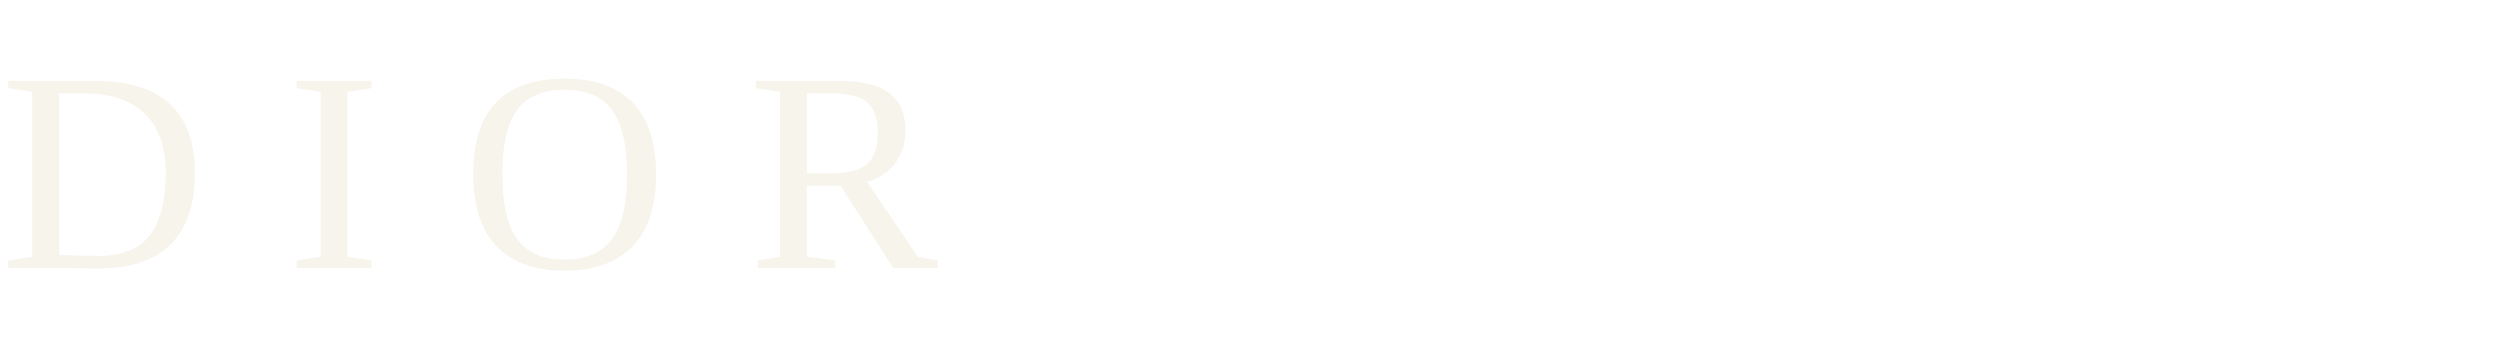
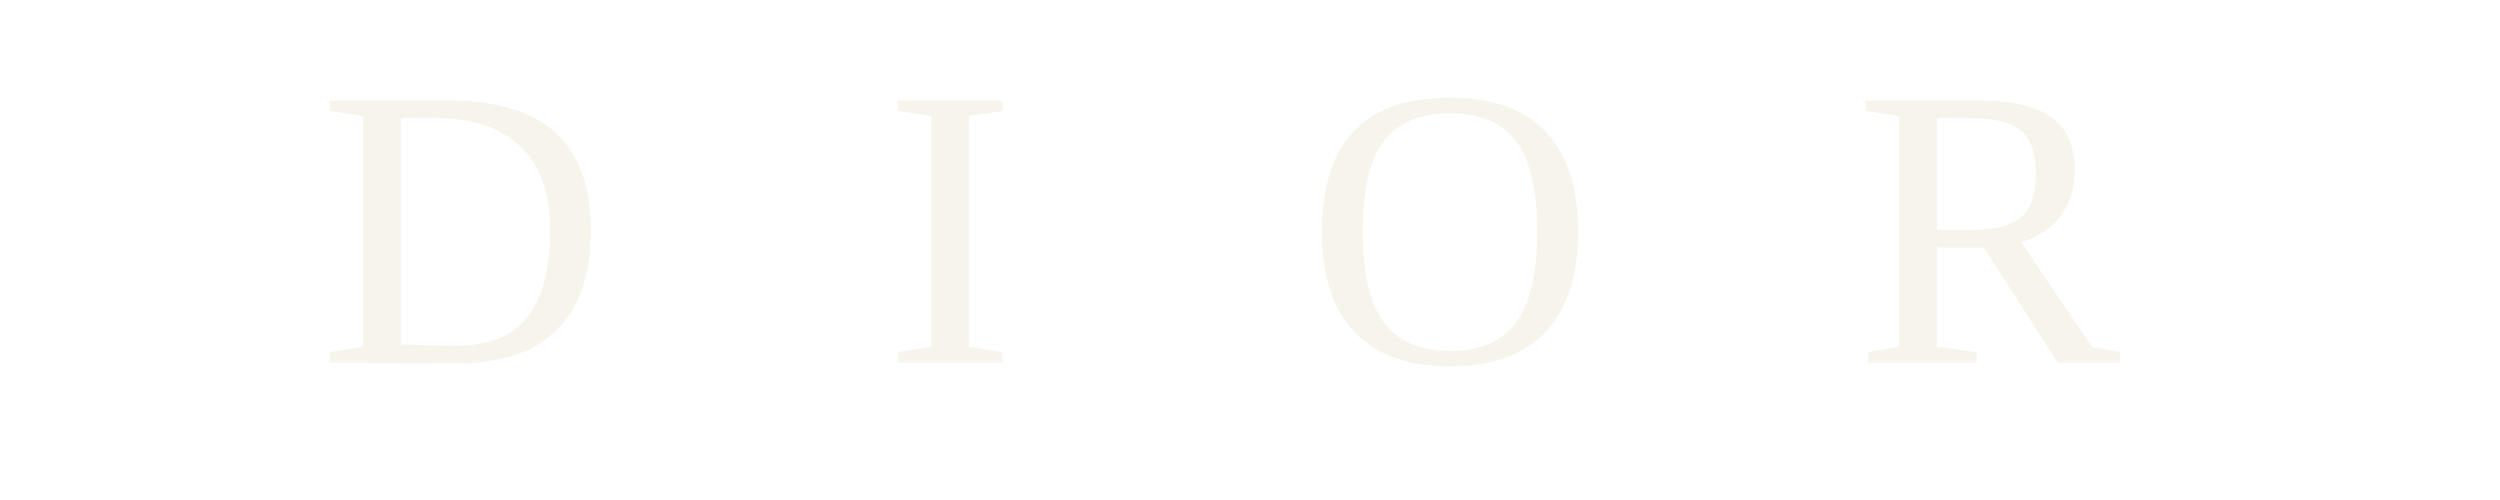
- <svg xmlns="http://www.w3.org/2000/svg" viewBox="0 0 280 40" role="img" aria-label="Dior">
-   <text x="0" y="30" font-family="Times New Roman, Times, Georgia, serif" font-size="32" letter-spacing="0.28em" fill="#f7f4ec">DIOR</text>
+ <svg xmlns="http://www.w3.org/2000/svg" viewBox="0 0 200 40" role="img" aria-label="Dior">
+   <text y="29" font-family="Times New Roman, Times, Georgia, serif" font-size="32" fill="#f7f4ec">
+     <tspan x="41" text-anchor="middle">D</tspan>
+     <tspan x="80" text-anchor="middle">I</tspan>
+     <tspan x="120" text-anchor="middle">O</tspan>
+     <tspan x="159" text-anchor="middle">R</tspan>
+   </text>
</svg>
